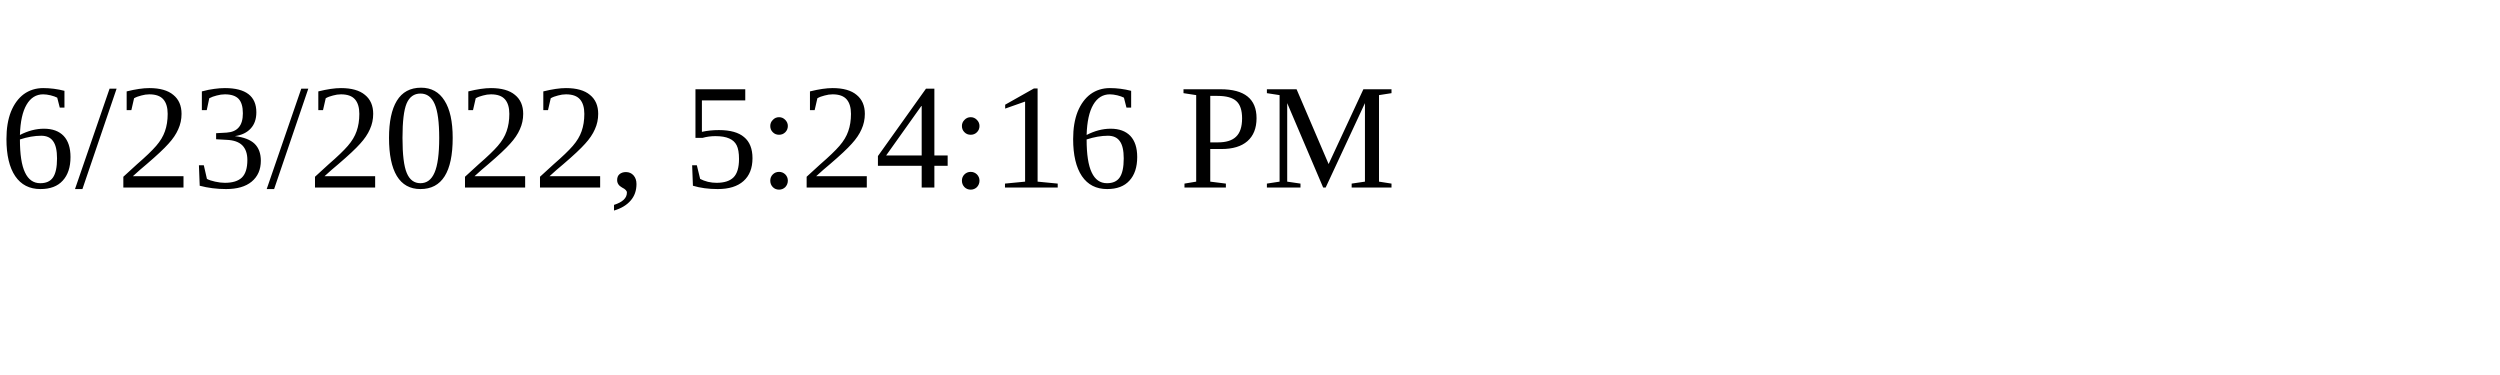
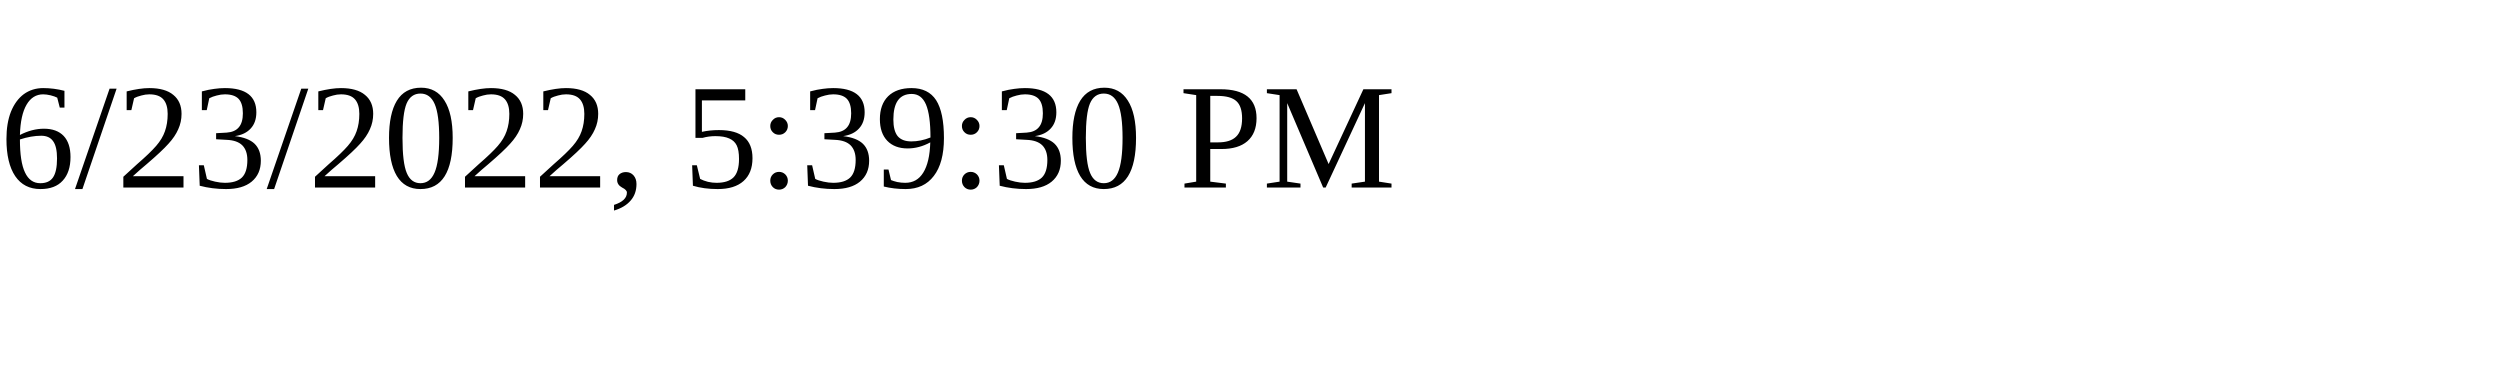
<svg xmlns="http://www.w3.org/2000/svg" height="30" width="200">
-   <text x="0" y="15">6/23/2022, 5:24:16 PM</text>
+   <text x="0" y="15">6/23/2022, 5:39:30 PM</text>
</svg>
